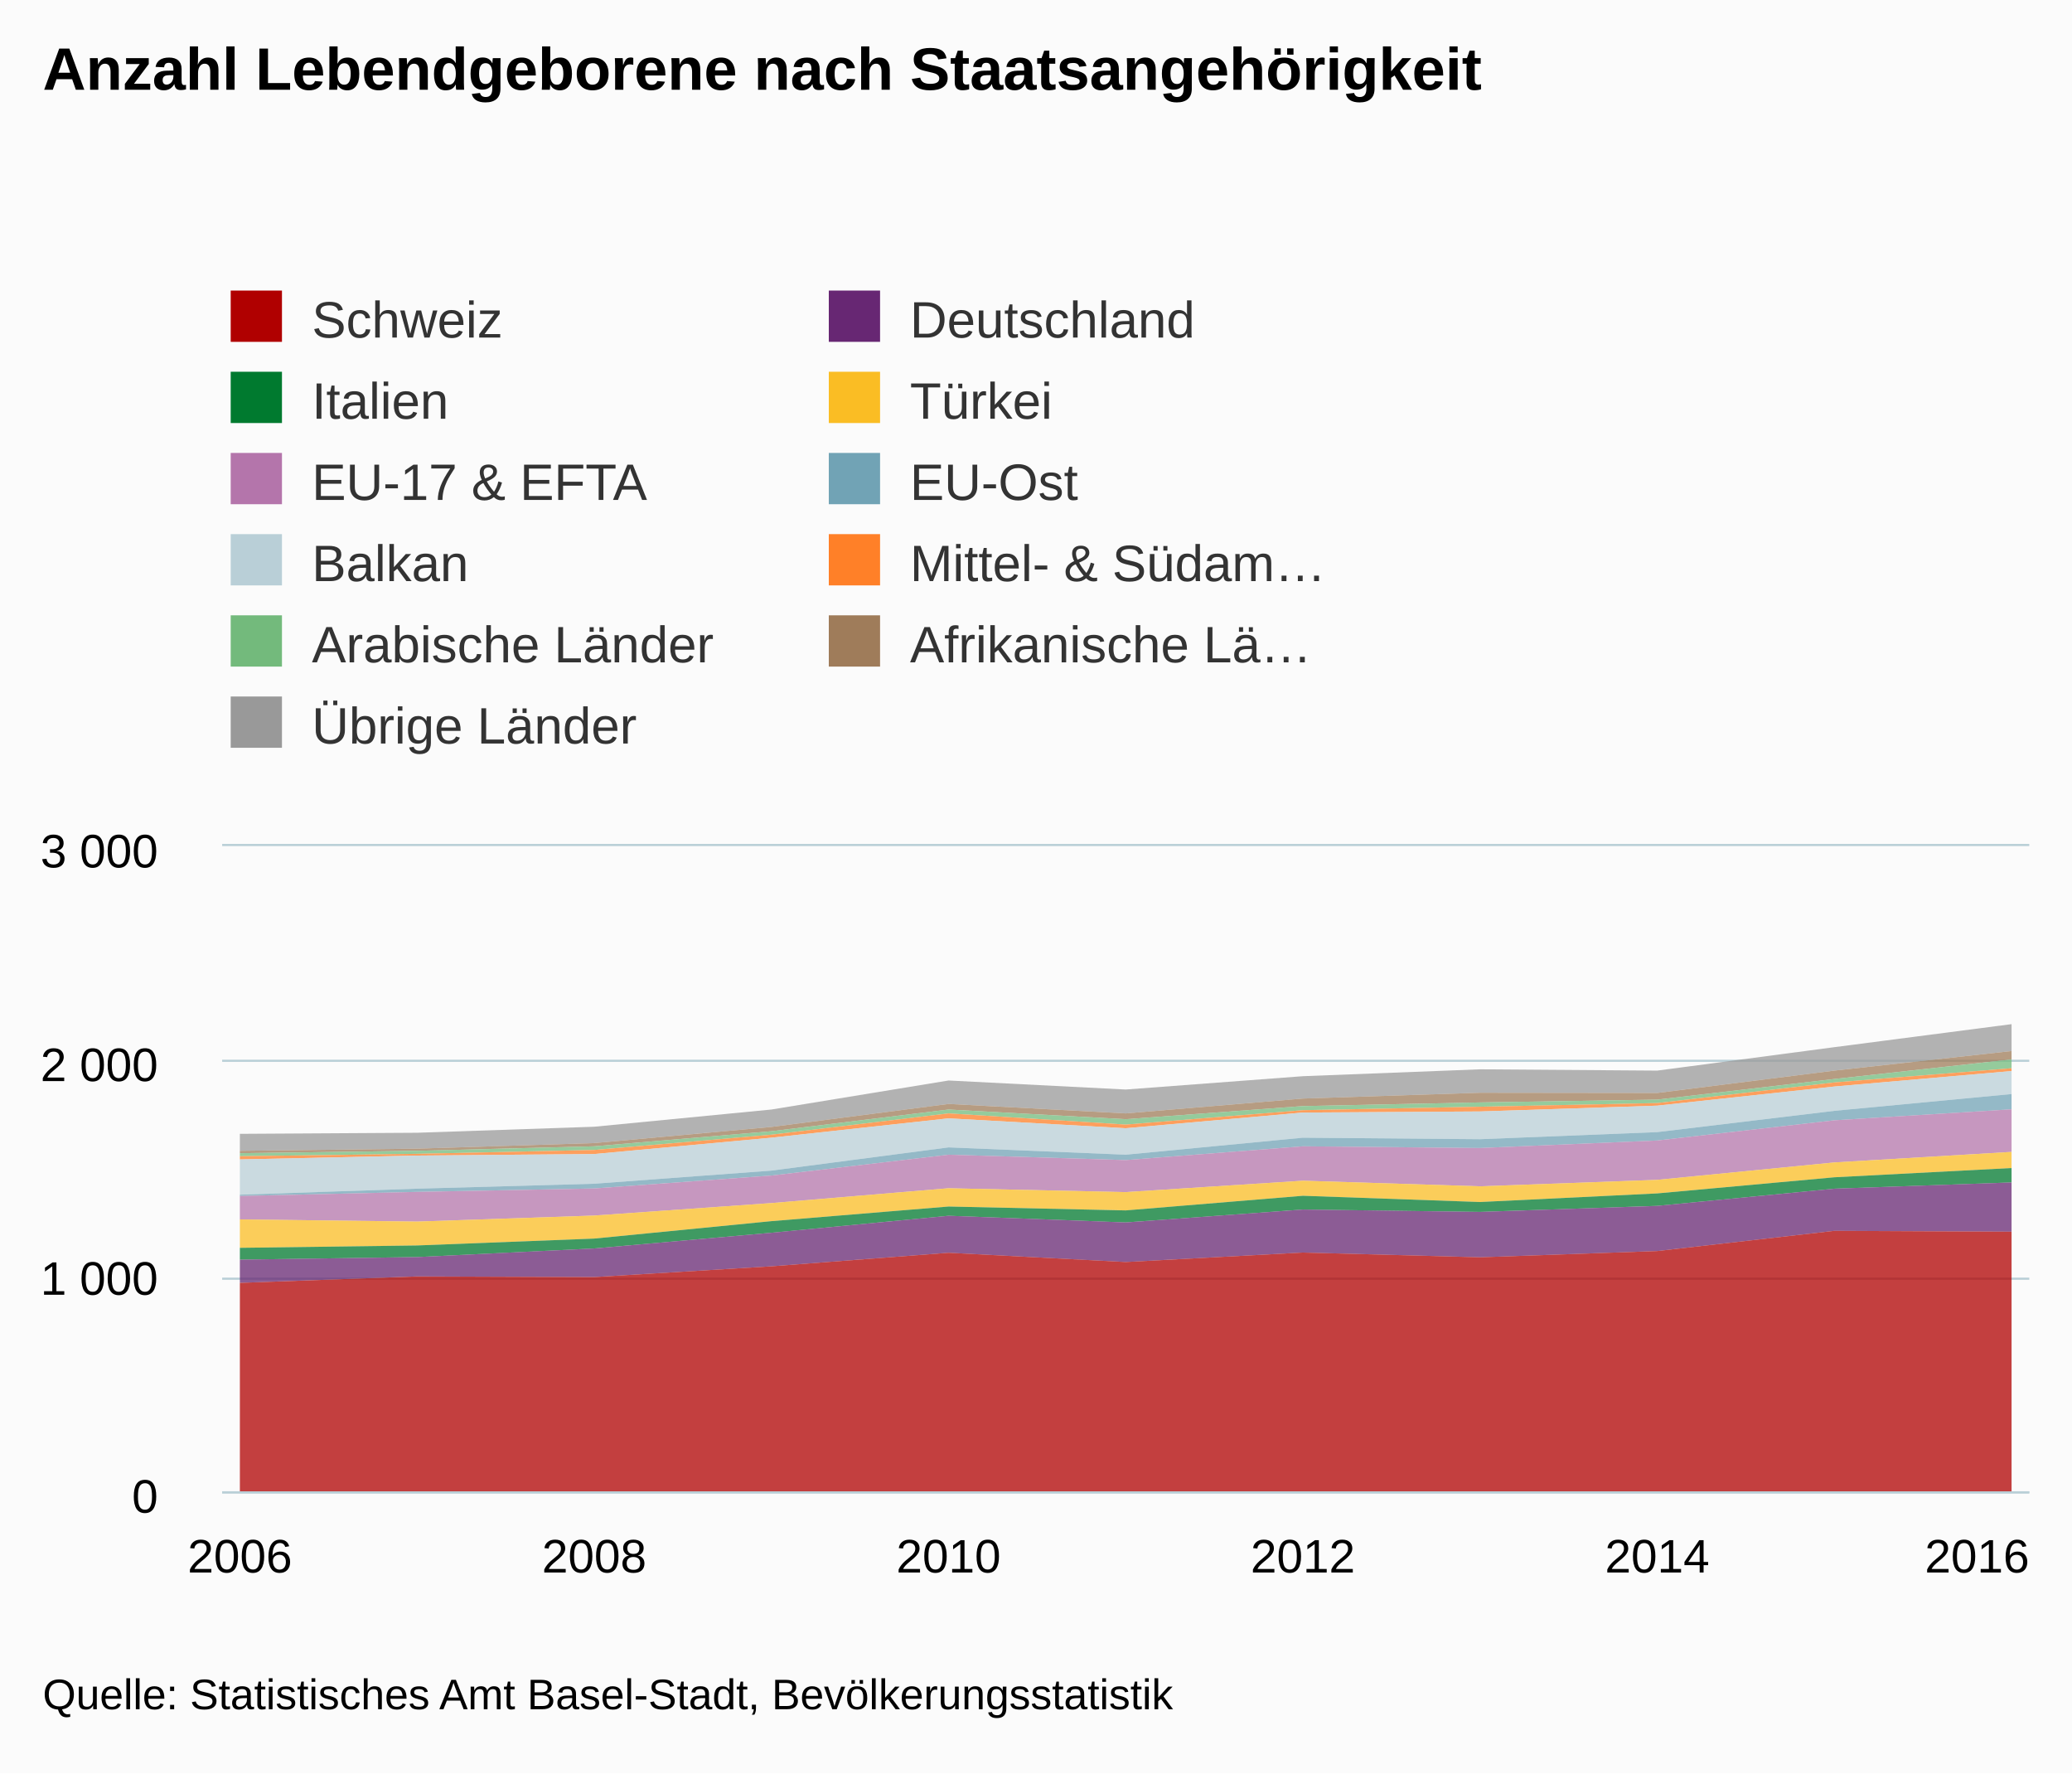
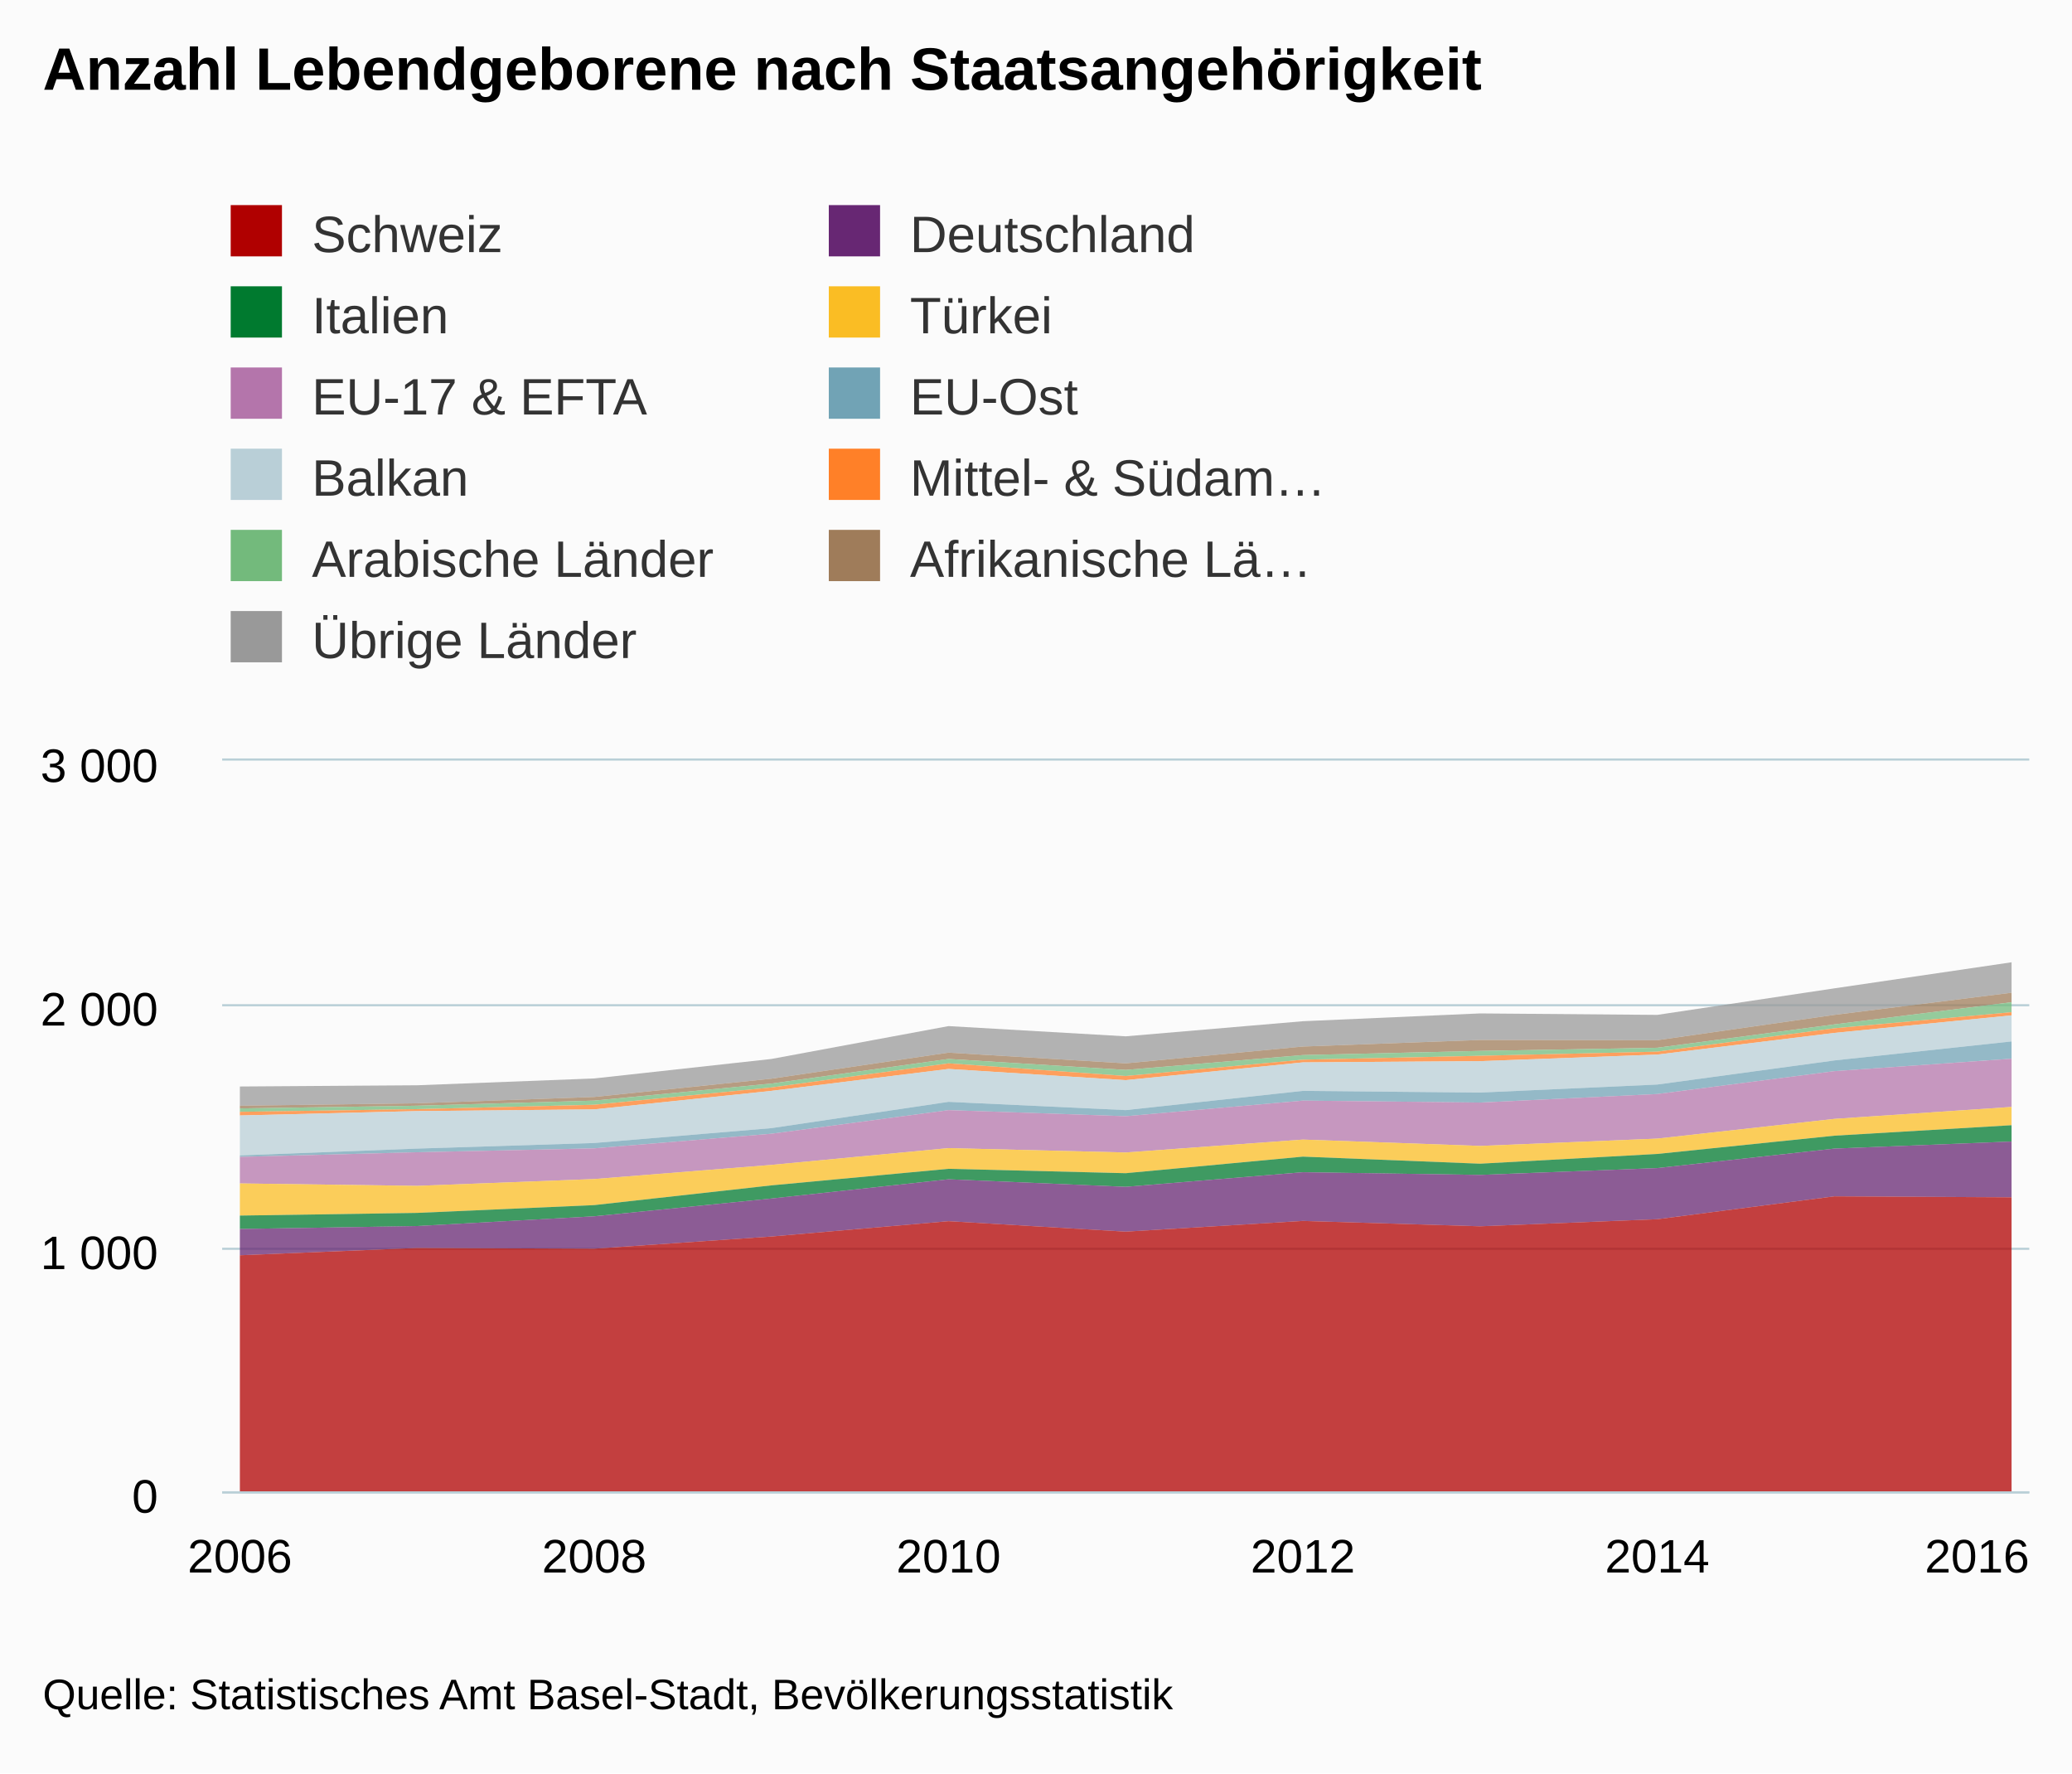
<svg xmlns="http://www.w3.org/2000/svg" version="1.1" class="highcharts-root" style="font-family:Arial;font-size:12px;" viewBox="0 0 485 415">
  <defs>
    <clipPath>
-       <rect x="0" y="0" width="423" height="151" fill="none" />
+       <rect x="0" y="0" width="423" height="171" fill="none" />
    </clipPath>
    <clipPath id="a">
-       <rect x="0" y="0" width="423" height="151" fill="none" />
+       <rect x="0" y="0" width="423" height="171" fill="none" />
    </clipPath>
  </defs>
  <rect fill="#fbfbfb" class="highcharts-background" x="0" y="0" width="485" height="415" rx="0" ry="0" />
-   <rect fill="none" class="highcharts-plot-background" x="52" y="198" width="423" height="151" />
+   <rect fill="none" class="highcharts-plot-background" x="52" y="178" width="423" height="171" />
  <g class="highcharts-pane-group" />
  <g class="highcharts-grid highcharts-xaxis-grid ">
-     <path fill="none" class="highcharts-grid-line" d="M 55.5 198 L 55.5 349" opacity="1" />
-     <path fill="none" class="highcharts-grid-line" d="M 138.5 198 L 138.5 349" opacity="1" />
-     <path fill="none" class="highcharts-grid-line" d="M 221.5 198 L 221.5 349" opacity="1" />
-     <path fill="none" class="highcharts-grid-line" d="M 304.5 198 L 304.5 349" opacity="1" />
-     <path fill="none" class="highcharts-grid-line" d="M 387.5 198 L 387.5 349" opacity="1" />
-     <path fill="none" class="highcharts-grid-line" d="M 470.5 198 L 470.5 349" opacity="1" />
+     <path fill="none" class="highcharts-grid-line" d="M 55.5 178 L 55.5 349" opacity="1" />
+     <path fill="none" class="highcharts-grid-line" d="M 138.5 178 L 138.5 349" opacity="1" />
+     <path fill="none" class="highcharts-grid-line" d="M 221.5 178 L 221.5 349" opacity="1" />
+     <path fill="none" class="highcharts-grid-line" d="M 304.5 178 L 304.5 349" opacity="1" />
+     <path fill="none" class="highcharts-grid-line" d="M 387.5 178 L 387.5 349" opacity="1" />
+     <path fill="none" class="highcharts-grid-line" d="M 470.5 178 L 470.5 349" opacity="1" />
  </g>
  <g class="highcharts-grid highcharts-yaxis-grid ">
    <path fill="none" stroke="#B9CFD7" stroke-width="0.5" class="highcharts-grid-line" d="M 52 349.25 L 475 349.25" opacity="1" />
-     <path fill="none" stroke="#B9CFD7" stroke-width="0.5" class="highcharts-grid-line" d="M 52 299.25 L 475 299.25" opacity="1" />
-     <path fill="none" stroke="#B9CFD7" stroke-width="0.5" class="highcharts-grid-line" d="M 52 248.25 L 475 248.25" opacity="1" />
-     <path fill="none" stroke="#B9CFD7" stroke-width="0.5" class="highcharts-grid-line" d="M 52 197.75 L 475 197.75" opacity="1" />
-   </g>
-   <rect fill="none" class="highcharts-plot-border" x="52" y="198" width="423" height="151" />
+     <path fill="none" stroke="#B9CFD7" stroke-width="0.5" class="highcharts-grid-line" d="M 52 292.25 L 475 292.25" opacity="1" />
+     <path fill="none" stroke="#B9CFD7" stroke-width="0.5" class="highcharts-grid-line" d="M 52 235.25 L 475 235.25" opacity="1" />
+     <path fill="none" stroke="#B9CFD7" stroke-width="0.5" class="highcharts-grid-line" d="M 52 177.75 L 475 177.75" opacity="1" />
+   </g>
+   <rect fill="none" class="highcharts-plot-border" x="52" y="178" width="423" height="171" />
  <g class="highcharts-axis highcharts-xaxis ">
    <path fill="none" class="highcharts-axis-line" stroke="#B9CFD7" stroke-width="0.5" d="M 52 349.25 L 475 349.25" />
  </g>
  <g class="highcharts-axis highcharts-yaxis ">
-     <path fill="none" class="highcharts-axis-line" d="M 52 198 L 52 349" />
+     <path fill="none" class="highcharts-axis-line" d="M 52 178 L 52 349" />
  </g>
  <g class="highcharts-series-group">
-     <g class="highcharts-series highcharts-series-0 highcharts-area-series " transform="translate(52,198) scale(1 1)" clip-path="url(#a)">
-       <path fill="rgb(153,153,153)" fill-opacity="0.75" d="M 4.147 67.346 L 45.618 67.094 L 87.088 65.685 L 128.559 61.658 L 170.029 54.863 L 211.5 56.977 L 252.971 53.857 L 294.441 52.246 L 335.912 52.548 L 377.382 47.062 L 418.853 41.676 L 418.853 47.968 L 377.382 52.548 L 335.912 57.783 L 294.441 57.732 L 252.971 59.091 L 211.5 62.564 L 170.029 60.35 L 128.559 65.735 L 87.088 69.51 L 45.618 70.819 L 4.147 71.322" class="highcharts-area" />
-       <path fill="none" d="M 4.147 67.346 L 45.618 67.094 L 87.088 65.685 L 128.559 61.658 L 170.029 54.863 L 211.5 56.977 L 252.971 53.857 L 294.441 52.246 L 335.912 52.548 L 377.382 47.062 L 418.853 41.676" class="highcharts-graph" stroke-linejoin="round" stroke-linecap="round" />
-     </g>
-     <g class="highcharts-markers highcharts-series-0 highcharts-area-series " transform="translate(52,198) scale(1 1)" clip-path="none" />
-     <g class="highcharts-series highcharts-series-1 highcharts-area-series " transform="translate(52,198) scale(1 1)" clip-path="url(#a)">
-       <path fill="rgb(159,124,90)" fill-opacity="0.75" d="M 4.147 71.322 L 45.618 70.819 L 87.088 69.51 L 128.559 65.735 L 170.029 60.35 L 211.5 62.564 L 252.971 59.091 L 294.441 57.732 L 335.912 57.783 L 377.382 52.548 L 418.853 47.968 L 418.853 49.931 L 377.382 54.511 L 335.912 59.343 L 294.441 59.997 L 252.971 60.853 L 211.5 63.923 L 170.029 61.658 L 128.559 66.742 L 87.088 70.265 L 45.618 71.322 L 4.147 71.876" class="highcharts-area" />
-       <path fill="none" d="M 4.147 71.322 L 45.618 70.819 L 87.088 69.51 L 128.559 65.735 L 170.029 60.35 L 211.5 62.564 L 252.971 59.091 L 294.441 57.732 L 335.912 57.783 L 377.382 52.548 L 418.853 47.968" class="highcharts-graph" stroke-linejoin="round" stroke-linecap="round" />
-     </g>
-     <g class="highcharts-markers highcharts-series-1 highcharts-area-series " transform="translate(52,198) scale(1 1)" clip-path="none" />
-     <g class="highcharts-series highcharts-series-2 highcharts-area-series " transform="translate(52,198) scale(1 1)" clip-path="url(#a)">
-       <path fill="rgb(115,186,124)" fill-opacity="0.75" d="M 4.147 71.876 L 45.618 71.322 L 87.088 70.265 L 128.559 66.742 L 170.029 61.658 L 211.5 63.923 L 252.971 60.853 L 294.441 59.997 L 335.912 59.343 L 377.382 54.511 L 418.853 49.931 L 418.853 51.994 L 377.382 55.316 L 335.912 60.148 L 294.441 61.004 L 252.971 61.809 L 211.5 65.182 L 170.029 62.564 L 128.559 67.547 L 87.088 71.121 L 45.618 72.027 L 4.147 72.581" class="highcharts-area" />
-       <path fill="none" d="M 4.147 71.876 L 45.618 71.322 L 87.088 70.265 L 128.559 66.742 L 170.029 61.658 L 211.5 63.923 L 252.971 60.853 L 294.441 59.997 L 335.912 59.343 L 377.382 54.511 L 418.853 49.931" class="highcharts-graph" stroke-linejoin="round" stroke-linecap="round" />
-     </g>
-     <g class="highcharts-markers highcharts-series-2 highcharts-area-series " transform="translate(52,198) scale(1 1)" clip-path="none" />
-     <g class="highcharts-series highcharts-series-3 highcharts-area-series " transform="translate(52,198) scale(1 1)" clip-path="url(#a)">
-       <path fill="rgb(255,128,40)" fill-opacity="0.75" d="M 4.147 72.581 L 45.618 72.027 L 87.088 71.121 L 128.559 67.547 L 170.029 62.564 L 211.5 65.182 L 252.971 61.809 L 294.441 61.004 L 335.912 60.148 L 377.382 55.316 L 418.853 51.994 L 418.853 52.649 L 377.382 56.273 L 335.912 60.752 L 294.441 62.111 L 252.971 62.363 L 211.5 66.037 L 170.029 63.722 L 128.559 68.252 L 87.088 72.077 L 45.618 72.43 L 4.147 73.336" class="highcharts-area" />
-       <path fill="none" d="M 4.147 72.581 L 45.618 72.027 L 87.088 71.121 L 128.559 67.547 L 170.029 62.564 L 211.5 65.182 L 252.971 61.809 L 294.441 61.004 L 335.912 60.148 L 377.382 55.316 L 418.853 51.994" class="highcharts-graph" stroke-linejoin="round" stroke-linecap="round" />
-     </g>
-     <g class="highcharts-markers highcharts-series-3 highcharts-area-series " transform="translate(52,198) scale(1 1)" clip-path="none" />
-     <g class="highcharts-series highcharts-series-4 highcharts-area-series " transform="translate(52,198) scale(1 1)" clip-path="url(#a)">
-       <path fill="rgb(185,207,215)" fill-opacity="0.75" d="M 4.147 73.336 L 45.618 72.43 L 87.088 72.077 L 128.559 68.252 L 170.029 63.722 L 211.5 66.037 L 252.971 62.363 L 294.441 62.111 L 335.912 60.752 L 377.382 56.273 L 418.853 52.649 L 418.853 58.034 L 377.382 61.96 L 335.912 66.943 L 294.441 68.604 L 252.971 68.252 L 211.5 72.228 L 170.029 70.517 L 128.559 75.953 L 87.088 79.023 L 45.618 80.181 L 4.147 81.59" class="highcharts-area" />
-       <path fill="none" d="M 4.147 73.336 L 45.618 72.43 L 87.088 72.077 L 128.559 68.252 L 170.029 63.722 L 211.5 66.037 L 252.971 62.363 L 294.441 62.111 L 335.912 60.752 L 377.382 56.273 L 418.853 52.649" class="highcharts-graph" stroke-linejoin="round" stroke-linecap="round" />
-     </g>
-     <g class="highcharts-markers highcharts-series-4 highcharts-area-series " transform="translate(52,198) scale(1 1)" clip-path="none" />
-     <g class="highcharts-series highcharts-series-5 highcharts-area-series " transform="translate(52,198) scale(1 1)" clip-path="url(#a)">
-       <path fill="rgb(113,163,181)" fill-opacity="0.75" d="M 4.147 81.59 L 45.618 80.181 L 87.088 79.023 L 128.559 75.953 L 170.029 70.517 L 211.5 72.228 L 252.971 68.252 L 294.441 68.604 L 335.912 66.943 L 377.382 61.96 L 418.853 58.034 L 418.853 61.608 L 377.382 64.175 L 335.912 68.906 L 294.441 70.668 L 252.971 70.265 L 211.5 73.487 L 170.029 72.228 L 128.559 77.111 L 87.088 80.131 L 45.618 80.936 L 4.147 81.892" class="highcharts-area" />
-       <path fill="none" d="M 4.147 81.59 L 45.618 80.181 L 87.088 79.023 L 128.559 75.953 L 170.029 70.517 L 211.5 72.228 L 252.971 68.252 L 294.441 68.604 L 335.912 66.943 L 377.382 61.96 L 418.853 58.034" class="highcharts-graph" stroke-linejoin="round" stroke-linecap="round" />
-     </g>
-     <g class="highcharts-markers highcharts-series-5 highcharts-area-series " transform="translate(52,198) scale(1 1)" clip-path="none" />
-     <g class="highcharts-series highcharts-series-6 highcharts-area-series " transform="translate(52,198) scale(1 1)" clip-path="url(#a)">
-       <path fill="rgb(180,117,171)" fill-opacity="0.75" d="M 4.147 81.892 L 45.618 80.936 L 87.088 80.131 L 128.559 77.111 L 170.029 72.228 L 211.5 73.487 L 252.971 70.265 L 294.441 70.668 L 335.912 68.906 L 377.382 64.175 L 418.853 61.608 L 418.853 71.574 L 377.382 74.04 L 335.912 78.117 L 294.441 79.627 L 252.971 78.319 L 211.5 80.986 L 170.029 80.08 L 128.559 83.553 L 87.088 86.473 L 45.618 87.882 L 4.147 87.379" class="highcharts-area" />
-       <path fill="none" d="M 4.147 81.892 L 45.618 80.936 L 87.088 80.131 L 128.559 77.111 L 170.029 72.228 L 211.5 73.487 L 252.971 70.265 L 294.441 70.668 L 335.912 68.906 L 377.382 64.175 L 418.853 61.608" class="highcharts-graph" stroke-linejoin="round" stroke-linecap="round" />
-     </g>
-     <g class="highcharts-markers highcharts-series-6 highcharts-area-series " transform="translate(52,198) scale(1 1)" clip-path="none" />
-     <g class="highcharts-series highcharts-series-7 highcharts-area-series " transform="translate(52,198) scale(1 1)" clip-path="url(#a)">
-       <path fill="rgb(250,189,36)" fill-opacity="0.75" d="M 4.147 87.379 L 45.618 87.882 L 87.088 86.473 L 128.559 83.553 L 170.029 80.08 L 211.5 80.986 L 252.971 78.319 L 294.441 79.627 L 335.912 78.117 L 377.382 74.04 L 418.853 71.574 L 418.853 75.349 L 377.382 77.513 L 335.912 81.288 L 294.441 83.302 L 252.971 81.842 L 211.5 85.265 L 170.029 84.359 L 128.559 87.781 L 87.088 91.858 L 45.618 93.469 L 4.147 94.023" class="highcharts-area" />
-       <path fill="none" d="M 4.147 87.379 L 45.618 87.882 L 87.088 86.473 L 128.559 83.553 L 170.029 80.08 L 211.5 80.986 L 252.971 78.319 L 294.441 79.627 L 335.912 78.117 L 377.382 74.04 L 418.853 71.574" class="highcharts-graph" stroke-linejoin="round" stroke-linecap="round" />
-     </g>
-     <g class="highcharts-markers highcharts-series-7 highcharts-area-series " transform="translate(52,198) scale(1 1)" clip-path="none" />
-     <g class="highcharts-series highcharts-series-8 highcharts-area-series " transform="translate(52,198) scale(1 1)" clip-path="url(#a)">
-       <path fill="rgb(0,122,47)" fill-opacity="0.75" d="M 4.147 94.023 L 45.618 93.469 L 87.088 91.858 L 128.559 87.781 L 170.029 84.359 L 211.5 85.265 L 252.971 81.842 L 294.441 83.302 L 335.912 81.288 L 377.382 77.513 L 418.853 75.349 L 418.853 78.721 L 377.382 80.181 L 335.912 84.208 L 294.441 85.617 L 252.971 85.063 L 211.5 88.083 L 170.029 86.523 L 128.559 90.499 L 87.088 94.174 L 45.618 96.187 L 4.147 96.791" class="highcharts-area" />
-       <path fill="none" d="M 4.147 94.023 L 45.618 93.469 L 87.088 91.858 L 128.559 87.781 L 170.029 84.359 L 211.5 85.265 L 252.971 81.842 L 294.441 83.302 L 335.912 81.288 L 377.382 77.513 L 418.853 75.349" class="highcharts-graph" stroke-linejoin="round" stroke-linecap="round" />
-     </g>
-     <g class="highcharts-markers highcharts-series-8 highcharts-area-series " transform="translate(52,198) scale(1 1)" clip-path="none" />
-     <g class="highcharts-series highcharts-series-9 highcharts-area-series " transform="translate(52,198) scale(1 1)" clip-path="url(#a)">
-       <path fill="rgb(103,39,115)" fill-opacity="0.75" d="M 4.147 96.791 L 45.618 96.187 L 87.088 94.174 L 128.559 90.499 L 170.029 86.523 L 211.5 88.083 L 252.971 85.063 L 294.441 85.617 L 335.912 84.208 L 377.382 80.181 L 418.853 78.721 L 418.853 90.248 L 377.382 90.046 L 335.912 94.778 L 294.441 96.237 L 252.971 95.13 L 211.5 97.345 L 170.029 95.18 L 128.559 98.351 L 87.088 100.868 L 45.618 100.717 L 4.147 102.227" class="highcharts-area" />
-       <path fill="none" d="M 4.147 96.791 L 45.618 96.187 L 87.088 94.174 L 128.559 90.499 L 170.029 86.523 L 211.5 88.083 L 252.971 85.063 L 294.441 85.617 L 335.912 84.208 L 377.382 80.181 L 418.853 78.721" class="highcharts-graph" stroke-linejoin="round" stroke-linecap="round" />
-     </g>
-     <g class="highcharts-markers highcharts-series-9 highcharts-area-series " transform="translate(52,198) scale(1 1)" clip-path="none" />
-     <g class="highcharts-series highcharts-series-10 highcharts-area-series " transform="translate(52,198) scale(1 1)" clip-path="url(#a)">
-       <path fill="rgb(176,0,0)" fill-opacity="0.75" d="M 4.147 102.227 L 45.618 100.717 L 87.088 100.868 L 128.559 98.351 L 170.029 95.18 L 211.5 97.345 L 252.971 95.13 L 294.441 96.237 L 335.912 94.778 L 377.382 90.046 L 418.853 90.248 L 418.853 151 L 377.382 151 L 335.912 151 L 294.441 151 L 252.971 151 L 211.5 151 L 170.029 151 L 128.559 151 L 87.088 151 L 45.618 151 L 4.147 151" class="highcharts-area" />
-       <path fill="none" d="M 4.147 102.227 L 45.618 100.717 L 87.088 100.868 L 128.559 98.351 L 170.029 95.18 L 211.5 97.345 L 252.971 95.13 L 294.441 96.237 L 335.912 94.778 L 377.382 90.046 L 418.853 90.248" class="highcharts-graph" stroke-linejoin="round" stroke-linecap="round" />
-     </g>
-     <g class="highcharts-markers highcharts-series-10 highcharts-area-series " transform="translate(52,198) scale(1 1)" clip-path="none" />
+     <g class="highcharts-series highcharts-series-0 highcharts-area-series " transform="translate(52,178) scale(1 1)" clip-path="url(#a)">
+       <path fill="rgb(153,153,153)" fill-opacity="0.75" d="M 4.147 76.266 L 45.618 75.981 L 87.088 74.385 L 128.559 69.825 L 170.029 62.13 L 211.5 64.524 L 252.971 60.99 L 294.441 59.166 L 335.912 59.508 L 377.382 53.295 L 418.853 47.196 L 418.853 54.321 L 377.382 59.508 L 335.912 65.436 L 294.441 65.379 L 252.971 66.918 L 211.5 70.851 L 170.029 68.343 L 128.559 74.442 L 87.088 78.717 L 45.618 80.199 L 4.147 80.769" class="highcharts-area" />
+       <path fill="none" d="M 4.147 76.266 L 45.618 75.981 L 87.088 74.385 L 128.559 69.825 L 170.029 62.13 L 211.5 64.524 L 252.971 60.99 L 294.441 59.166 L 335.912 59.508 L 377.382 53.295 L 418.853 47.196" class="highcharts-graph" stroke-linejoin="round" stroke-linecap="round" />
+     </g>
+     <g class="highcharts-markers highcharts-series-0 highcharts-area-series " transform="translate(52,178) scale(1 1)" clip-path="none" />
+     <g class="highcharts-series highcharts-series-1 highcharts-area-series " transform="translate(52,178) scale(1 1)" clip-path="url(#a)">
+       <path fill="rgb(159,124,90)" fill-opacity="0.75" d="M 4.147 80.769 L 45.618 80.199 L 87.088 78.717 L 128.559 74.442 L 170.029 68.343 L 211.5 70.851 L 252.971 66.918 L 294.441 65.379 L 335.912 65.436 L 377.382 59.508 L 418.853 54.321 L 418.853 56.544 L 377.382 61.731 L 335.912 67.203 L 294.441 67.944 L 252.971 68.913 L 211.5 72.39 L 170.029 69.825 L 128.559 75.582 L 87.088 79.572 L 45.618 80.769 L 4.147 81.396" class="highcharts-area" />
+       <path fill="none" d="M 4.147 80.769 L 45.618 80.199 L 87.088 78.717 L 128.559 74.442 L 170.029 68.343 L 211.5 70.851 L 252.971 66.918 L 294.441 65.379 L 335.912 65.436 L 377.382 59.508 L 418.853 54.321" class="highcharts-graph" stroke-linejoin="round" stroke-linecap="round" />
+     </g>
+     <g class="highcharts-markers highcharts-series-1 highcharts-area-series " transform="translate(52,178) scale(1 1)" clip-path="none" />
+     <g class="highcharts-series highcharts-series-2 highcharts-area-series " transform="translate(52,178) scale(1 1)" clip-path="url(#a)">
+       <path fill="rgb(115,186,124)" fill-opacity="0.75" d="M 4.147 81.396 L 45.618 80.769 L 87.088 79.572 L 128.559 75.582 L 170.029 69.825 L 211.5 72.39 L 252.971 68.913 L 294.441 67.944 L 335.912 67.203 L 377.382 61.731 L 418.853 56.544 L 418.853 58.881 L 377.382 62.643 L 335.912 68.115 L 294.441 69.084 L 252.971 69.996 L 211.5 73.815 L 170.029 70.851 L 128.559 76.494 L 87.088 80.541 L 45.618 81.567 L 4.147 82.194" class="highcharts-area" />
+       <path fill="none" d="M 4.147 81.396 L 45.618 80.769 L 87.088 79.572 L 128.559 75.582 L 170.029 69.825 L 211.5 72.39 L 252.971 68.913 L 294.441 67.944 L 335.912 67.203 L 377.382 61.731 L 418.853 56.544" class="highcharts-graph" stroke-linejoin="round" stroke-linecap="round" />
+     </g>
+     <g class="highcharts-markers highcharts-series-2 highcharts-area-series " transform="translate(52,178) scale(1 1)" clip-path="none" />
+     <g class="highcharts-series highcharts-series-3 highcharts-area-series " transform="translate(52,178) scale(1 1)" clip-path="url(#a)">
+       <path fill="rgb(255,128,40)" fill-opacity="0.75" d="M 4.147 82.194 L 45.618 81.567 L 87.088 80.541 L 128.559 76.494 L 170.029 70.851 L 211.5 73.815 L 252.971 69.996 L 294.441 69.084 L 335.912 68.115 L 377.382 62.643 L 418.853 58.881 L 418.853 59.622 L 377.382 63.726 L 335.912 68.799 L 294.441 70.338 L 252.971 70.623 L 211.5 74.784 L 170.029 72.162 L 128.559 77.292 L 87.088 81.624 L 45.618 82.023 L 4.147 83.049" class="highcharts-area" />
+       <path fill="none" d="M 4.147 82.194 L 45.618 81.567 L 87.088 80.541 L 128.559 76.494 L 170.029 70.851 L 211.5 73.815 L 252.971 69.996 L 294.441 69.084 L 335.912 68.115 L 377.382 62.643 L 418.853 58.881" class="highcharts-graph" stroke-linejoin="round" stroke-linecap="round" />
+     </g>
+     <g class="highcharts-markers highcharts-series-3 highcharts-area-series " transform="translate(52,178) scale(1 1)" clip-path="none" />
+     <g class="highcharts-series highcharts-series-4 highcharts-area-series " transform="translate(52,178) scale(1 1)" clip-path="url(#a)">
+       <path fill="rgb(185,207,215)" fill-opacity="0.75" d="M 4.147 83.049 L 45.618 82.023 L 87.088 81.624 L 128.559 77.292 L 170.029 72.162 L 211.5 74.784 L 252.971 70.623 L 294.441 70.338 L 335.912 68.799 L 377.382 63.726 L 418.853 59.622 L 418.853 65.721 L 377.382 70.167 L 335.912 75.81 L 294.441 77.691 L 252.971 77.292 L 211.5 81.795 L 170.029 79.857 L 128.559 86.013 L 87.088 89.49 L 45.618 90.801 L 4.147 92.397" class="highcharts-area" />
+       <path fill="none" d="M 4.147 83.049 L 45.618 82.023 L 87.088 81.624 L 128.559 77.292 L 170.029 72.162 L 211.5 74.784 L 252.971 70.623 L 294.441 70.338 L 335.912 68.799 L 377.382 63.726 L 418.853 59.622" class="highcharts-graph" stroke-linejoin="round" stroke-linecap="round" />
+     </g>
+     <g class="highcharts-markers highcharts-series-4 highcharts-area-series " transform="translate(52,178) scale(1 1)" clip-path="none" />
+     <g class="highcharts-series highcharts-series-5 highcharts-area-series " transform="translate(52,178) scale(1 1)" clip-path="url(#a)">
+       <path fill="rgb(113,163,181)" fill-opacity="0.75" d="M 4.147 92.397 L 45.618 90.801 L 87.088 89.49 L 128.559 86.013 L 170.029 79.857 L 211.5 81.795 L 252.971 77.292 L 294.441 77.691 L 335.912 75.81 L 377.382 70.167 L 418.853 65.721 L 418.853 69.768 L 377.382 72.675 L 335.912 78.033 L 294.441 80.028 L 252.971 79.572 L 211.5 83.22 L 170.029 81.795 L 128.559 87.324 L 87.088 90.744 L 45.618 91.656 L 4.147 92.739" class="highcharts-area" />
+       <path fill="none" d="M 4.147 92.397 L 45.618 90.801 L 87.088 89.49 L 128.559 86.013 L 170.029 79.857 L 211.5 81.795 L 252.971 77.292 L 294.441 77.691 L 335.912 75.81 L 377.382 70.167 L 418.853 65.721" class="highcharts-graph" stroke-linejoin="round" stroke-linecap="round" />
+     </g>
+     <g class="highcharts-markers highcharts-series-5 highcharts-area-series " transform="translate(52,178) scale(1 1)" clip-path="none" />
+     <g class="highcharts-series highcharts-series-6 highcharts-area-series " transform="translate(52,178) scale(1 1)" clip-path="url(#a)">
+       <path fill="rgb(180,117,171)" fill-opacity="0.75" d="M 4.147 92.739 L 45.618 91.656 L 87.088 90.744 L 128.559 87.324 L 170.029 81.795 L 211.5 83.22 L 252.971 79.572 L 294.441 80.028 L 335.912 78.033 L 377.382 72.675 L 418.853 69.768 L 418.853 81.054 L 377.382 83.847 L 335.912 88.464 L 294.441 90.174 L 252.971 88.692 L 211.5 91.713 L 170.029 90.687 L 128.559 94.62 L 87.088 97.926 L 45.618 99.522 L 4.147 98.952" class="highcharts-area" />
+       <path fill="none" d="M 4.147 92.739 L 45.618 91.656 L 87.088 90.744 L 128.559 87.324 L 170.029 81.795 L 211.5 83.22 L 252.971 79.572 L 294.441 80.028 L 335.912 78.033 L 377.382 72.675 L 418.853 69.768" class="highcharts-graph" stroke-linejoin="round" stroke-linecap="round" />
+     </g>
+     <g class="highcharts-markers highcharts-series-6 highcharts-area-series " transform="translate(52,178) scale(1 1)" clip-path="none" />
+     <g class="highcharts-series highcharts-series-7 highcharts-area-series " transform="translate(52,178) scale(1 1)" clip-path="url(#a)">
+       <path fill="rgb(250,189,36)" fill-opacity="0.75" d="M 4.147 98.952 L 45.618 99.522 L 87.088 97.926 L 128.559 94.62 L 170.029 90.687 L 211.5 91.713 L 252.971 88.692 L 294.441 90.174 L 335.912 88.464 L 377.382 83.847 L 418.853 81.054 L 418.853 85.329 L 377.382 87.78 L 335.912 92.055 L 294.441 94.335 L 252.971 92.682 L 211.5 96.558 L 170.029 95.532 L 128.559 99.408 L 87.088 104.025 L 45.618 105.849 L 4.147 106.476" class="highcharts-area" />
+       <path fill="none" d="M 4.147 98.952 L 45.618 99.522 L 87.088 97.926 L 128.559 94.62 L 170.029 90.687 L 211.5 91.713 L 252.971 88.692 L 294.441 90.174 L 335.912 88.464 L 377.382 83.847 L 418.853 81.054" class="highcharts-graph" stroke-linejoin="round" stroke-linecap="round" />
+     </g>
+     <g class="highcharts-markers highcharts-series-7 highcharts-area-series " transform="translate(52,178) scale(1 1)" clip-path="none" />
+     <g class="highcharts-series highcharts-series-8 highcharts-area-series " transform="translate(52,178) scale(1 1)" clip-path="url(#a)">
+       <path fill="rgb(0,122,47)" fill-opacity="0.75" d="M 4.147 106.476 L 45.618 105.849 L 87.088 104.025 L 128.559 99.408 L 170.029 95.532 L 211.5 96.558 L 252.971 92.682 L 294.441 94.335 L 335.912 92.055 L 377.382 87.78 L 418.853 85.329 L 418.853 89.148 L 377.382 90.801 L 335.912 95.361 L 294.441 96.957 L 252.971 96.33 L 211.5 99.75 L 170.029 97.983 L 128.559 102.486 L 87.088 106.647 L 45.618 108.927 L 4.147 109.611" class="highcharts-area" />
+       <path fill="none" d="M 4.147 106.476 L 45.618 105.849 L 87.088 104.025 L 128.559 99.408 L 170.029 95.532 L 211.5 96.558 L 252.971 92.682 L 294.441 94.335 L 335.912 92.055 L 377.382 87.78 L 418.853 85.329" class="highcharts-graph" stroke-linejoin="round" stroke-linecap="round" />
+     </g>
+     <g class="highcharts-markers highcharts-series-8 highcharts-area-series " transform="translate(52,178) scale(1 1)" clip-path="none" />
+     <g class="highcharts-series highcharts-series-9 highcharts-area-series " transform="translate(52,178) scale(1 1)" clip-path="url(#a)">
+       <path fill="rgb(103,39,115)" fill-opacity="0.75" d="M 4.147 109.611 L 45.618 108.927 L 87.088 106.647 L 128.559 102.486 L 170.029 97.983 L 211.5 99.75 L 252.971 96.33 L 294.441 96.957 L 335.912 95.361 L 377.382 90.801 L 418.853 89.148 L 418.853 102.201 L 377.382 101.973 L 335.912 107.331 L 294.441 108.984 L 252.971 107.73 L 211.5 110.238 L 170.029 107.787 L 128.559 111.378 L 87.088 114.228 L 45.618 114.057 L 4.147 115.767" class="highcharts-area" />
+       <path fill="none" d="M 4.147 109.611 L 45.618 108.927 L 87.088 106.647 L 128.559 102.486 L 170.029 97.983 L 211.5 99.75 L 252.971 96.33 L 294.441 96.957 L 335.912 95.361 L 377.382 90.801 L 418.853 89.148" class="highcharts-graph" stroke-linejoin="round" stroke-linecap="round" />
+     </g>
+     <g class="highcharts-markers highcharts-series-9 highcharts-area-series " transform="translate(52,178) scale(1 1)" clip-path="none" />
+     <g class="highcharts-series highcharts-series-10 highcharts-area-series " transform="translate(52,178) scale(1 1)" clip-path="url(#a)">
+       <path fill="rgb(176,0,0)" fill-opacity="0.75" d="M 4.147 115.767 L 45.618 114.057 L 87.088 114.228 L 128.559 111.378 L 170.029 107.787 L 211.5 110.238 L 252.971 107.73 L 294.441 108.984 L 335.912 107.331 L 377.382 101.973 L 418.853 102.201 L 418.853 171 L 377.382 171 L 335.912 171 L 294.441 171 L 252.971 171 L 211.5 171 L 170.029 171 L 128.559 171 L 87.088 171 L 45.618 171 L 4.147 171" class="highcharts-area" />
+       <path fill="none" d="M 4.147 115.767 L 45.618 114.057 L 87.088 114.228 L 128.559 111.378 L 170.029 107.787 L 211.5 110.238 L 252.971 107.73 L 294.441 108.984 L 335.912 107.331 L 377.382 101.973 L 418.853 102.201" class="highcharts-graph" stroke-linejoin="round" stroke-linecap="round" />
+     </g>
+     <g class="highcharts-markers highcharts-series-10 highcharts-area-series " transform="translate(52,178) scale(1 1)" clip-path="none" />
  </g>
  <text x="10" text-anchor="start" class="highcharts-title" style="color:#000000;font-size:14px;font-weight:bold;fill:#000000;" y="21">
    <tspan>Anzahl Lebendgeborene nach Staatsangehörigkeit</tspan>
  </text>
  <text x="10" text-anchor="start" class="highcharts-subtitle" style="color:#000000;font-size:12px;font-weight:normal;font-family:Arial;fill:#000000;" y="40" />
-   <g class="highcharts-legend" transform="translate(44,61)">
+   <g class="highcharts-legend" transform="translate(44,41)">
    <rect fill="none" class="highcharts-legend-box" rx="0" ry="0" x="0" y="0" width="276" height="125" visibility="visible" />
    <g>
      <g>
        <g class="highcharts-legend-item highcharts-area-series highcharts-color-undefined highcharts-series-10" transform="translate(8,3)">
          <text x="21" style="color:#333333;font-size:12px;font-weight:normal;cursor:pointer;fill:#333333;" text-anchor="start" y="15">
            <tspan>Schweiz</tspan>
          </text>
          <rect x="2" y="4" width="12" height="12" fill="#b00000" class="highcharts-point" />
        </g>
        <g class="highcharts-legend-item highcharts-area-series highcharts-color-undefined highcharts-series-9" transform="translate(148,3)">
          <text x="21" y="15" style="color:#333333;font-size:12px;font-weight:normal;cursor:pointer;fill:#333333;" text-anchor="start">
            <tspan>Deutschland</tspan>
          </text>
          <rect x="2" y="4" width="12" height="12" fill="#672773" class="highcharts-point" />
        </g>
        <g class="highcharts-legend-item highcharts-area-series highcharts-color-undefined highcharts-series-8" transform="translate(8,22)">
          <text x="21" y="15" style="color:#333333;font-size:12px;font-weight:normal;cursor:pointer;fill:#333333;" text-anchor="start">
            <tspan>Italien</tspan>
          </text>
          <rect x="2" y="4" width="12" height="12" fill="#007a2f" class="highcharts-point" />
        </g>
        <g class="highcharts-legend-item highcharts-area-series highcharts-color-undefined highcharts-series-7" transform="translate(148,22)">
          <text x="21" y="15" style="color:#333333;font-size:12px;font-weight:normal;cursor:pointer;fill:#333333;" text-anchor="start">
            <tspan>Türkei</tspan>
          </text>
          <rect x="2" y="4" width="12" height="12" fill="#fabd24" class="highcharts-point" />
        </g>
        <g class="highcharts-legend-item highcharts-area-series highcharts-color-undefined highcharts-series-6" transform="translate(8,41)">
          <text x="21" y="15" style="color:#333333;font-size:12px;font-weight:normal;cursor:pointer;fill:#333333;" text-anchor="start">
            <tspan>EU-17 &amp; EFTA</tspan>
          </text>
          <rect x="2" y="4" width="12" height="12" fill="#b475ab" class="highcharts-point" />
        </g>
        <g class="highcharts-legend-item highcharts-area-series highcharts-color-undefined highcharts-series-5" transform="translate(148,41)">
          <text x="21" y="15" style="color:#333333;font-size:12px;font-weight:normal;cursor:pointer;fill:#333333;" text-anchor="start">
            <tspan>EU-Ost</tspan>
          </text>
          <rect x="2" y="4" width="12" height="12" fill="#71a3b5" class="highcharts-point" />
        </g>
        <g class="highcharts-legend-item highcharts-area-series highcharts-color-undefined highcharts-series-4" transform="translate(8,60)">
          <text x="21" y="15" style="color:#333333;font-size:12px;font-weight:normal;cursor:pointer;fill:#333333;" text-anchor="start">
            <tspan>Balkan</tspan>
          </text>
          <rect x="2" y="4" width="12" height="12" fill="#b9cfd7" class="highcharts-point" />
        </g>
        <g class="highcharts-legend-item highcharts-area-series highcharts-color-undefined highcharts-series-3" transform="translate(148,60)">
          <text x="21" y="15" style="color:#333333;font-size:12px;font-weight:normal;cursor:pointer;fill:#333333;" text-anchor="start">
            <tspan>Mittel- &amp; Südam…</tspan>
          </text>
          <rect x="2" y="4" width="12" height="12" fill="#ff8028" class="highcharts-point" />
        </g>
        <g class="highcharts-legend-item highcharts-area-series highcharts-color-undefined highcharts-series-2" transform="translate(8,79)">
          <text x="21" y="15" style="color:#333333;font-size:12px;font-weight:normal;cursor:pointer;fill:#333333;" text-anchor="start">
            <tspan>Arabische Länder</tspan>
          </text>
          <rect x="2" y="4" width="12" height="12" fill="#73ba7c" class="highcharts-point" />
        </g>
        <g class="highcharts-legend-item highcharts-area-series highcharts-color-undefined highcharts-series-1" transform="translate(148,79)">
          <text x="21" y="15" style="color:#333333;font-size:12px;font-weight:normal;cursor:pointer;fill:#333333;" text-anchor="start">
            <tspan>Afrikanische Lä…</tspan>
          </text>
          <rect x="2" y="4" width="12" height="12" fill="#9f7c5a" class="highcharts-point" />
        </g>
        <g class="highcharts-legend-item highcharts-area-series highcharts-color-undefined highcharts-series-0" transform="translate(8,98)">
          <text x="21" y="15" style="color:#333333;font-size:12px;font-weight:normal;cursor:pointer;fill:#333333;" text-anchor="start">
            <tspan>Übrige Länder</tspan>
          </text>
          <rect x="2" y="4" width="12" height="12" fill="#999999" class="highcharts-point" />
        </g>
      </g>
    </g>
  </g>
  <g class="highcharts-axis-labels highcharts-xaxis-labels ">
    <text x="56.147" style="color:#000000;cursor:default;font-size:11px;fill:#000000;" text-anchor="middle" transform="translate(0,0)" y="368" opacity="1">
      2006
    </text>
    <text x="139.088" style="color:#000000;cursor:default;font-size:11px;fill:#000000;" text-anchor="middle" transform="translate(0,0)" y="368" opacity="1">
      2008
    </text>
    <text x="222.029" style="color:#000000;cursor:default;font-size:11px;fill:#000000;" text-anchor="middle" transform="translate(0,0)" y="368" opacity="1">
      2010
    </text>
    <text x="304.971" style="color:#000000;cursor:default;font-size:11px;fill:#000000;" text-anchor="middle" transform="translate(0,0)" y="368" opacity="1">
      2012
    </text>
    <text x="387.912" style="color:#000000;cursor:default;font-size:11px;fill:#000000;" text-anchor="middle" transform="translate(0,0)" y="368" opacity="1">
      2014
    </text>
    <text x="462.781" style="color:#000000;cursor:default;font-size:11px;fill:#000000;" text-anchor="middle" transform="translate(0,0)" y="368" opacity="1">
      2016
    </text>
  </g>
  <g class="highcharts-axis-labels highcharts-yaxis-labels ">
    <text x="37" style="color:#000000;cursor:default;font-size:11px;fill:#000000;" text-anchor="end" transform="translate(0,0)" y="354" opacity="1">
      0
    </text>
-     <text x="37" style="color:#000000;cursor:default;font-size:11px;fill:#000000;" text-anchor="end" transform="translate(0,0)" y="303" opacity="1">
+     <text x="37" style="color:#000000;cursor:default;font-size:11px;fill:#000000;" text-anchor="end" transform="translate(0,0)" y="297" opacity="1">
      <tspan>1 000</tspan>
    </text>
-     <text x="37" style="color:#000000;cursor:default;font-size:11px;fill:#000000;" text-anchor="end" transform="translate(0,0)" y="253" opacity="1">
+     <text x="37" style="color:#000000;cursor:default;font-size:11px;fill:#000000;" text-anchor="end" transform="translate(0,0)" y="240" opacity="1">
      <tspan>2 000</tspan>
    </text>
-     <text x="37" style="color:#000000;cursor:default;font-size:11px;fill:#000000;" text-anchor="end" transform="translate(0,0)" y="203" opacity="1">
+     <text x="37" style="color:#000000;cursor:default;font-size:11px;fill:#000000;" text-anchor="end" transform="translate(0,0)" y="183" opacity="1">
      <tspan>3 000</tspan>
    </text>
  </g>
  <text x="10" class="highcharts-credits" text-anchor="start" style="cursor:default;color:#000000;font-size:10px;fill:#000000;" y="400">
    <tspan>Quelle: Statistisches Amt Basel-Stadt, Bevölkerungsstatistik</tspan>
  </text>
</svg>
